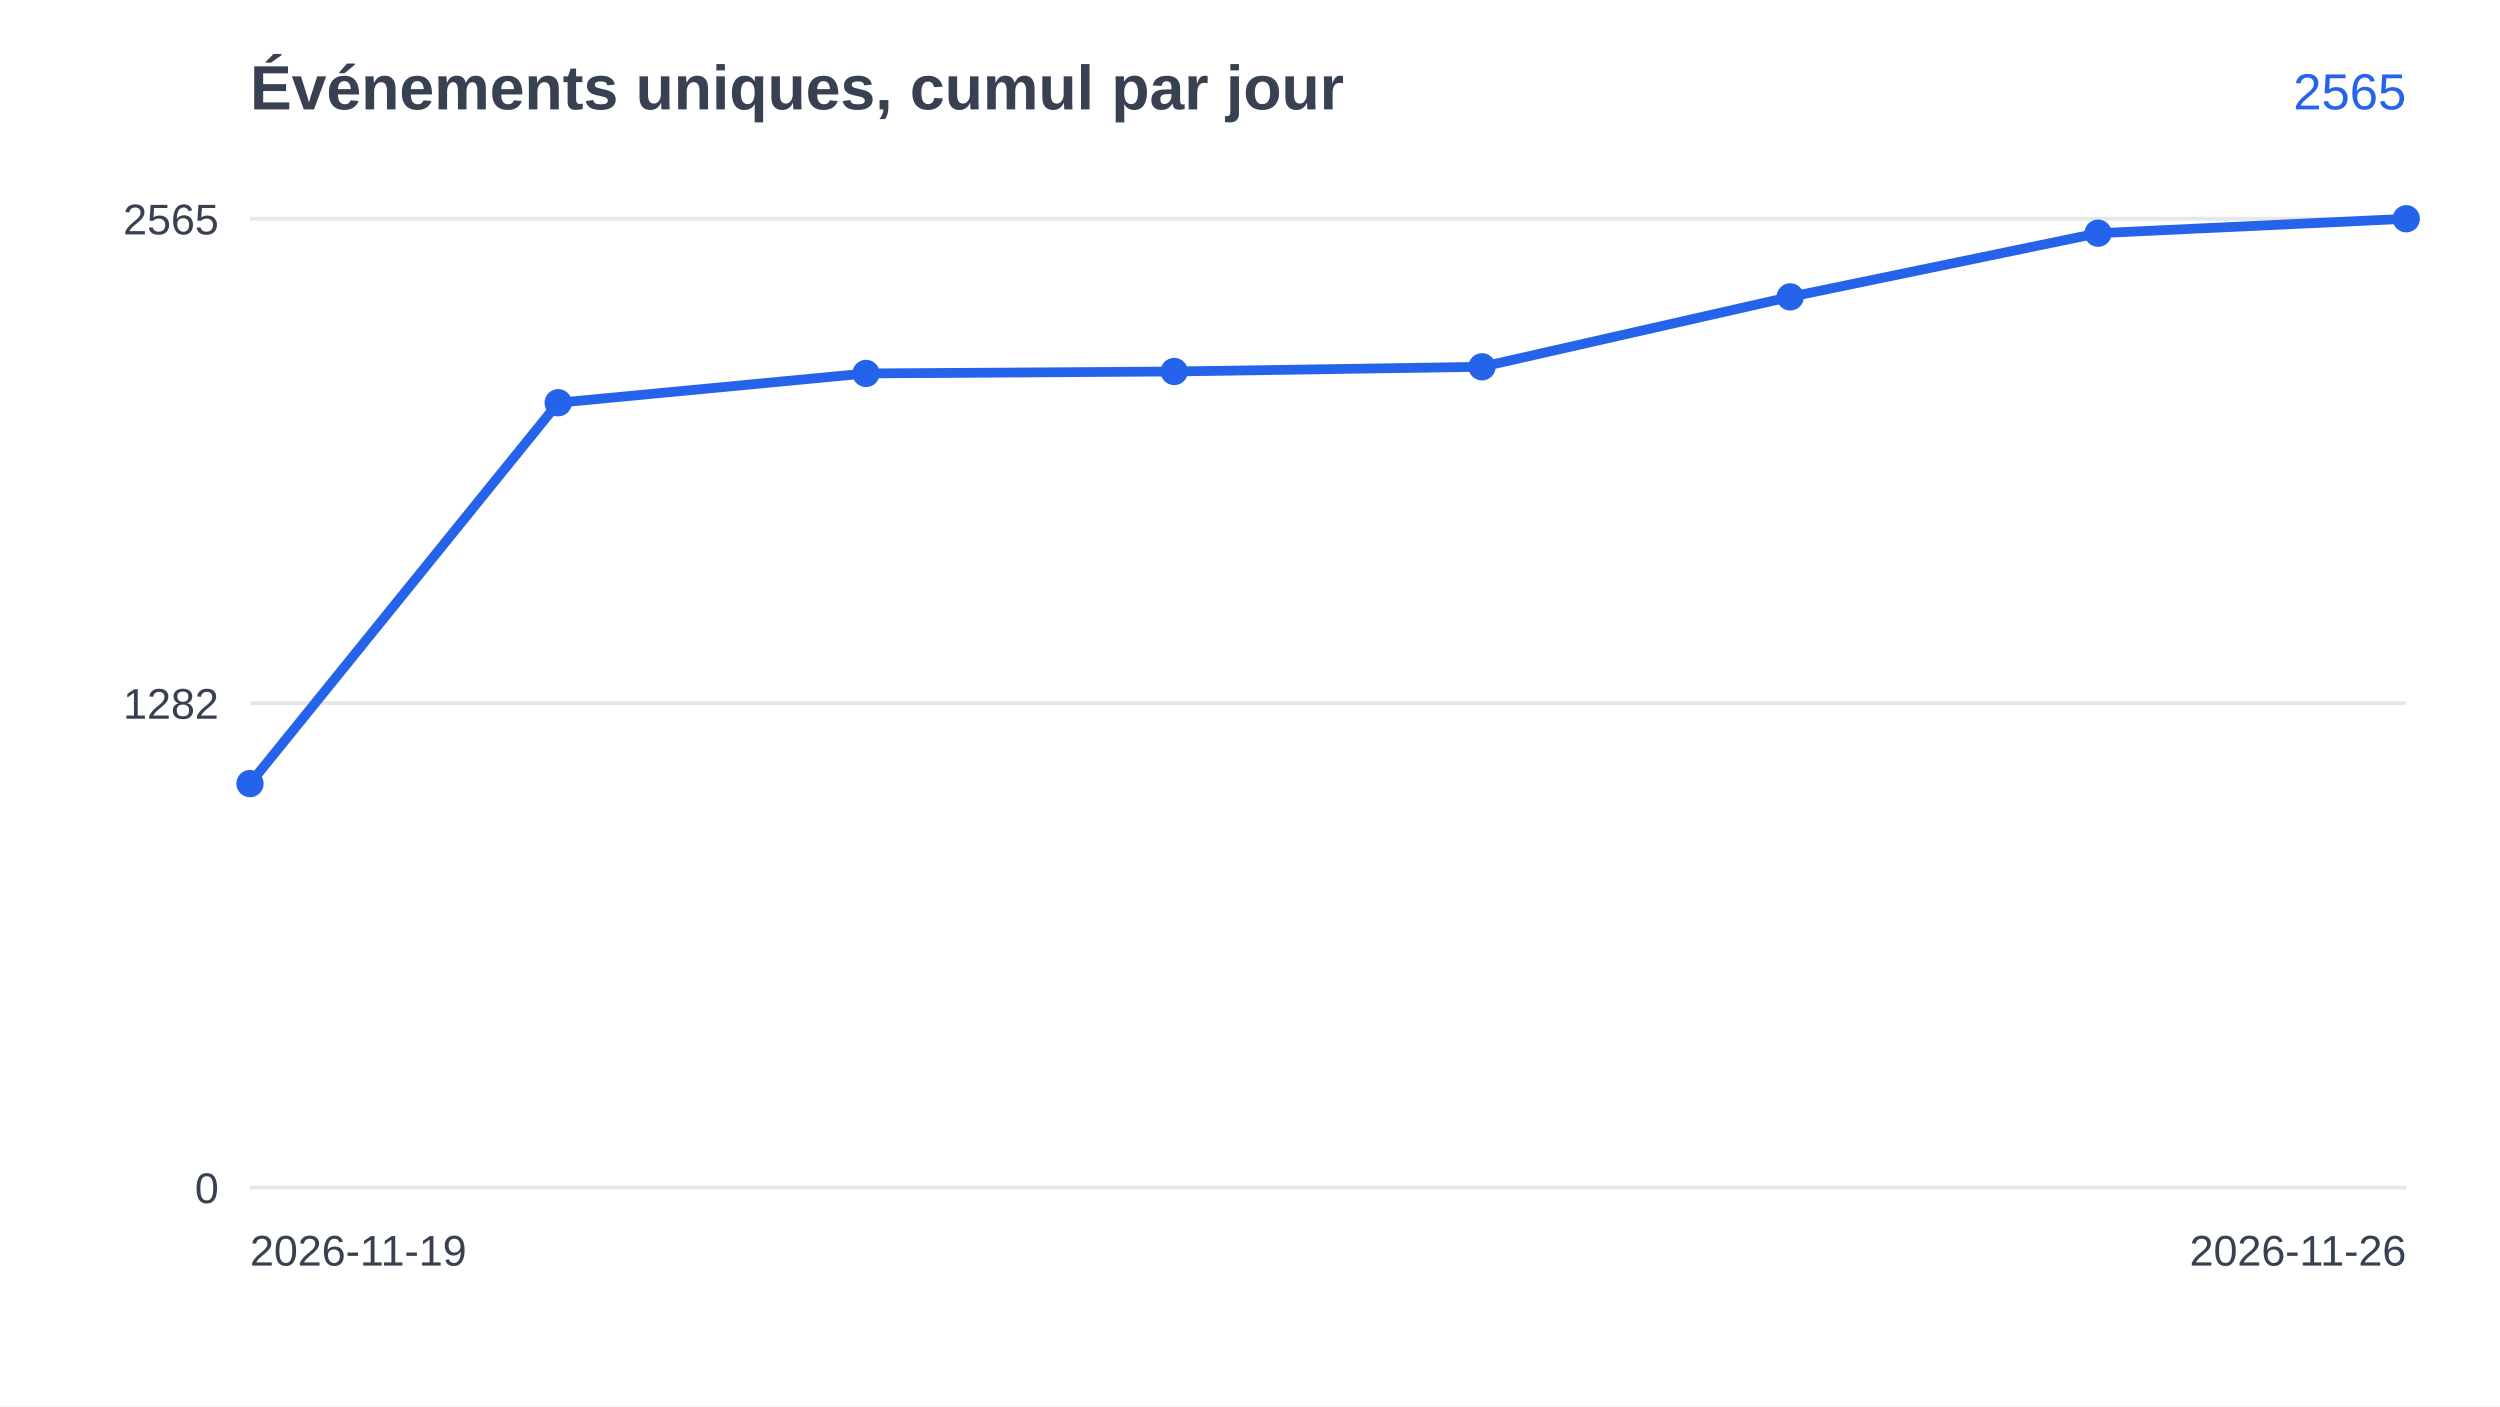
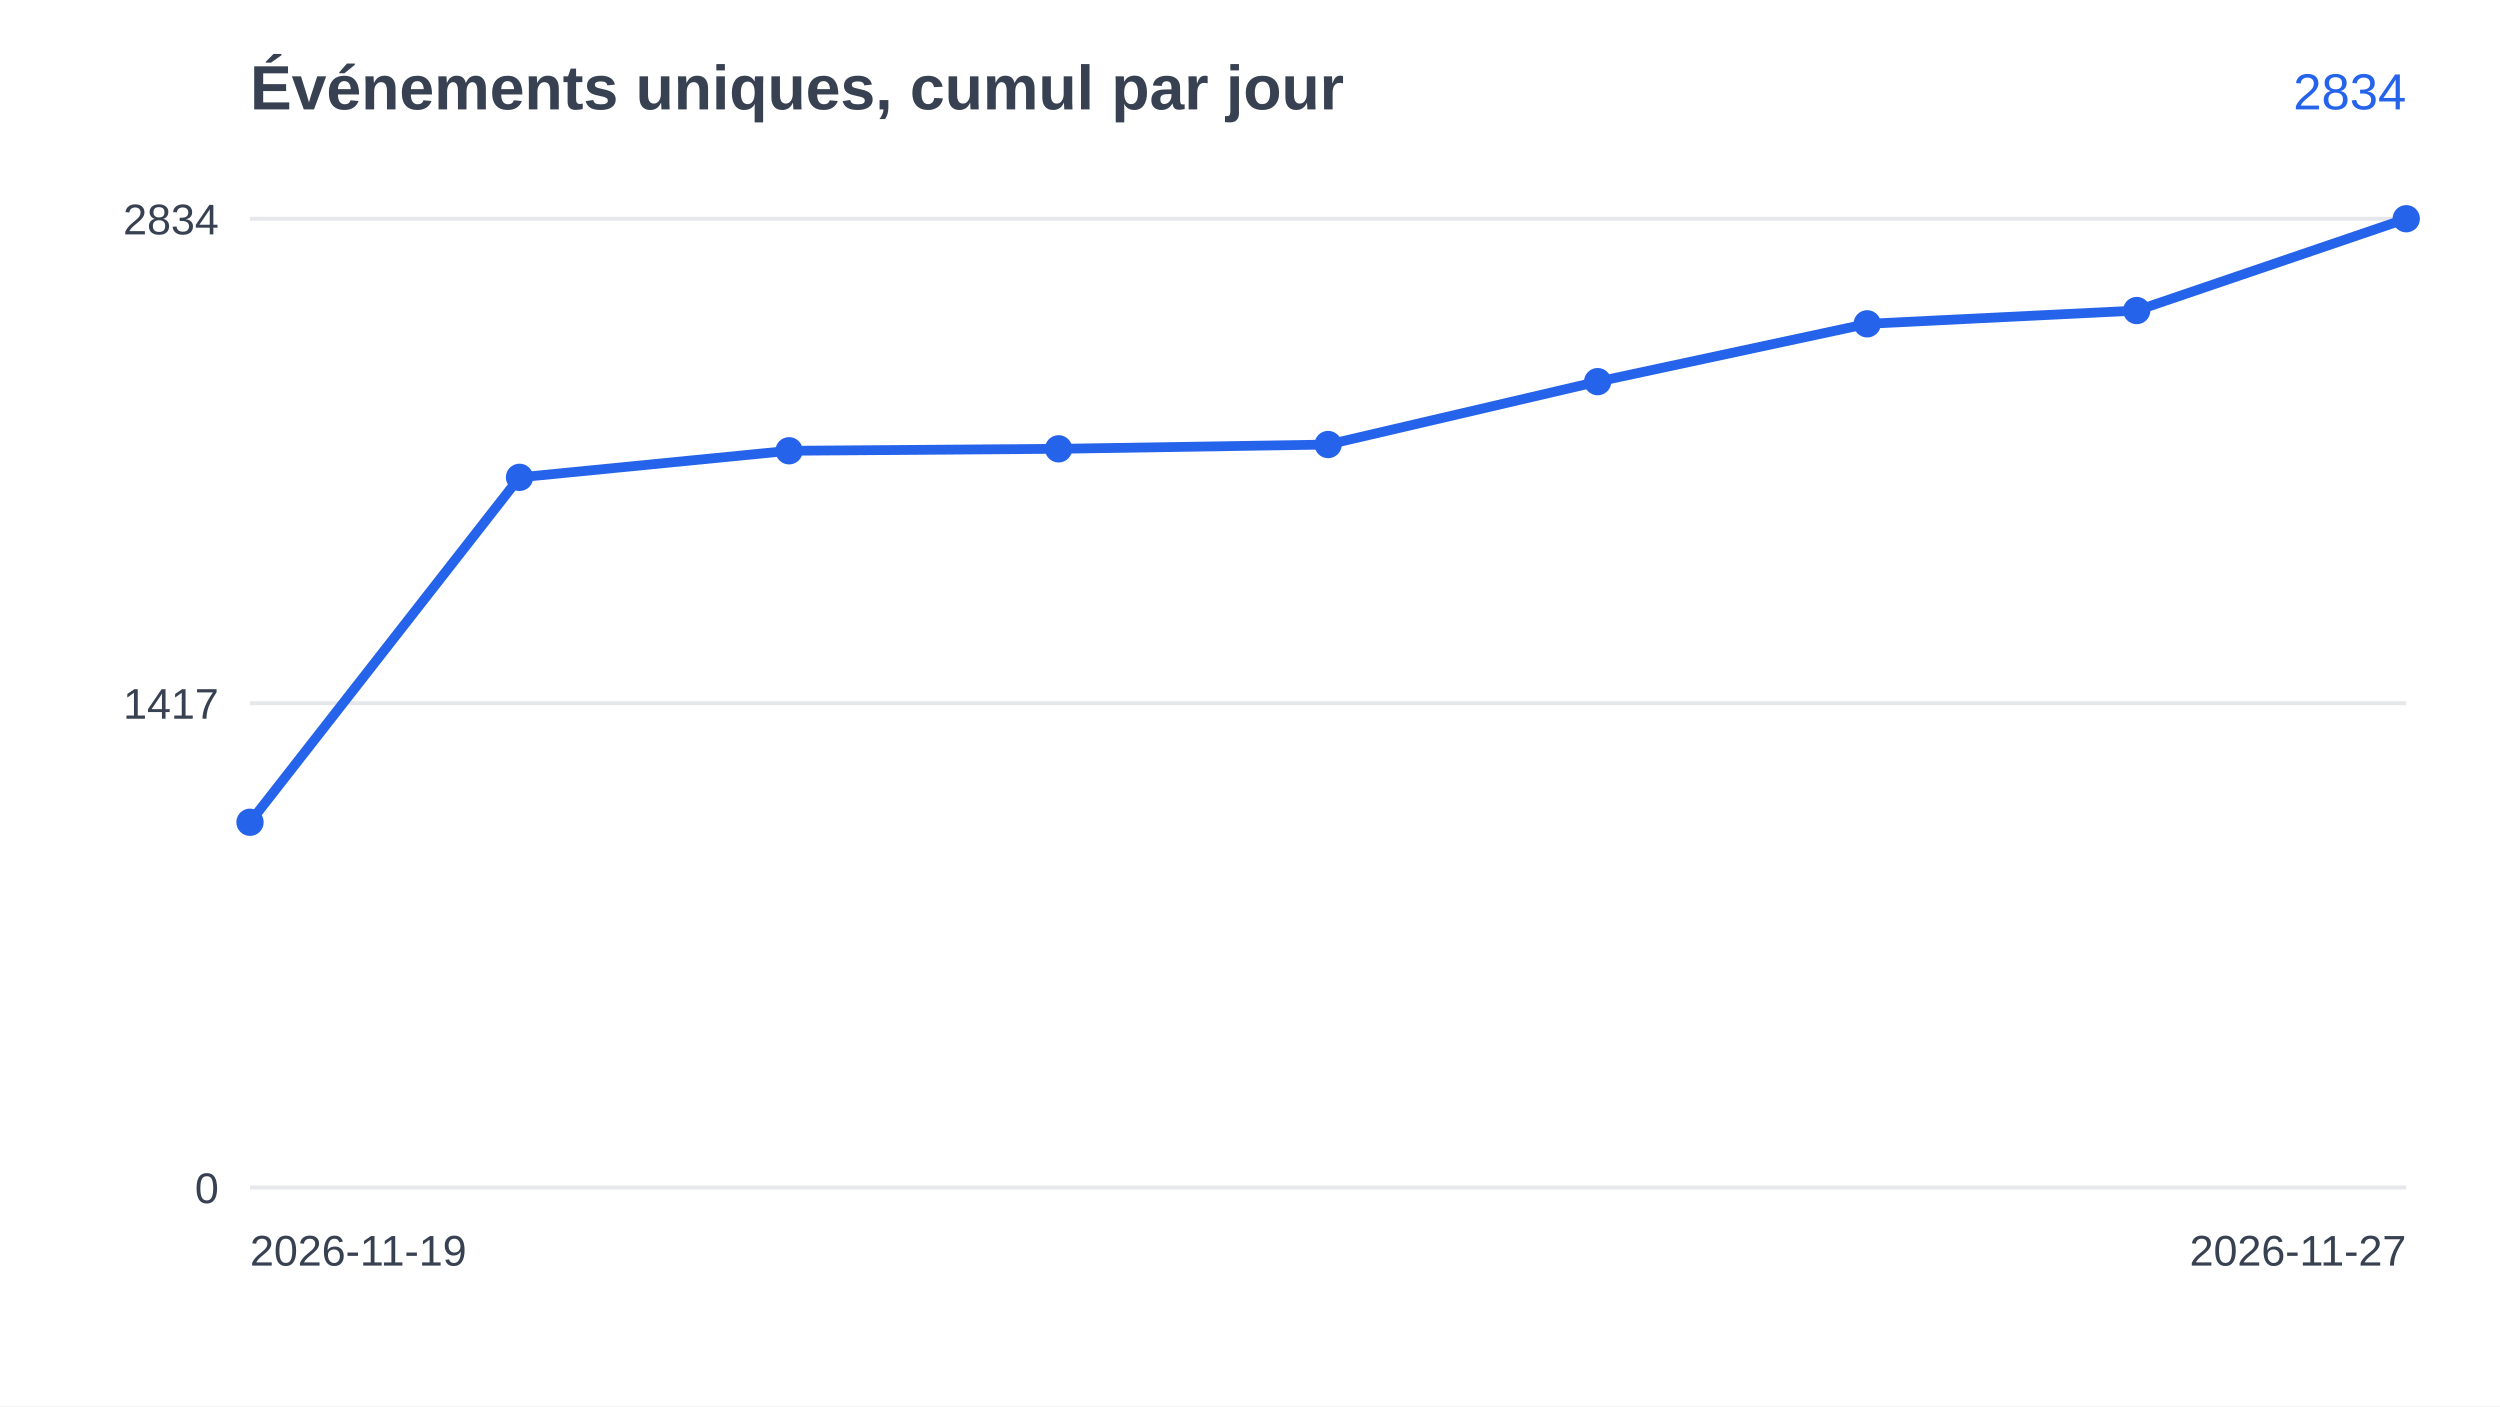
<svg xmlns="http://www.w3.org/2000/svg" width="640" height="360" viewBox="0 0 640 360" font-family="Arial, Helvetica, sans-serif">
  <rect width="640" height="360" fill="#ffffff" />
  <text x="64" y="28" font-size="16" font-weight="bold" fill="#374151">Événements uniques, cumul par jour</text>
  <line x1="64" y1="304.0" x2="616" y2="304.0" stroke="#e5e7eb" />
  <text x="56" y="308.0" font-size="11" text-anchor="end" fill="#374151">0</text>
  <line x1="64" y1="180.0" x2="616" y2="180.0" stroke="#e5e7eb" />
-   <text x="56" y="184.0" font-size="11" text-anchor="end" fill="#374151">1282</text>
+   <text x="56" y="184.0" font-size="11" text-anchor="end" fill="#374151">1417</text>
  <line x1="64" y1="56.0" x2="616" y2="56.0" stroke="#e5e7eb" />
-   <text x="56" y="60.0" font-size="11" text-anchor="end" fill="#374151">2565</text>
-   <polyline points="64.0,200.6 142.9,103.1 221.7,95.6 300.6,95.1 379.4,93.9 458.3,76.0 537.1,59.7 616.0,56.0" fill="none" stroke="#2563eb" stroke-width="2.5" />
-   <circle cx="64.0" cy="200.6" r="3.5" fill="#2563eb" />
-   <circle cx="142.9" cy="103.1" r="3.5" fill="#2563eb" />
-   <circle cx="221.7" cy="95.6" r="3.5" fill="#2563eb" />
-   <circle cx="300.6" cy="95.1" r="3.5" fill="#2563eb" />
-   <circle cx="379.4" cy="93.9" r="3.5" fill="#2563eb" />
-   <circle cx="458.3" cy="76.0" r="3.5" fill="#2563eb" />
-   <circle cx="537.1" cy="59.7" r="3.5" fill="#2563eb" />
+   <text x="56" y="60.0" font-size="11" text-anchor="end" fill="#374151">2834</text>
+   <polyline points="64.0,210.5 133.0,122.2 202.0,115.4 271.0,114.9 340.0,113.8 409.0,97.7 478.0,82.9 547.0,79.5 616.0,56.0" fill="none" stroke="#2563eb" stroke-width="2.5" />
+   <circle cx="64.0" cy="210.5" r="3.5" fill="#2563eb" />
+   <circle cx="133.0" cy="122.2" r="3.5" fill="#2563eb" />
+   <circle cx="202.0" cy="115.4" r="3.5" fill="#2563eb" />
+   <circle cx="271.0" cy="114.9" r="3.5" fill="#2563eb" />
+   <circle cx="340.0" cy="113.8" r="3.5" fill="#2563eb" />
+   <circle cx="409.0" cy="97.7" r="3.5" fill="#2563eb" />
+   <circle cx="478.0" cy="82.9" r="3.5" fill="#2563eb" />
+   <circle cx="547.0" cy="79.5" r="3.5" fill="#2563eb" />
  <circle cx="616.0" cy="56.0" r="3.5" fill="#2563eb" />
  <text x="64" y="324" font-size="11" fill="#374151">2026-11-19</text>
-   <text x="616" y="324" font-size="11" text-anchor="end" fill="#374151">2026-11-26</text>
-   <text x="616" y="28" font-size="13" text-anchor="end" fill="#2563eb">2565</text>
+   <text x="616" y="324" font-size="11" text-anchor="end" fill="#374151">2026-11-27</text>
+   <text x="616" y="28" font-size="13" text-anchor="end" fill="#2563eb">2834</text>
</svg>
